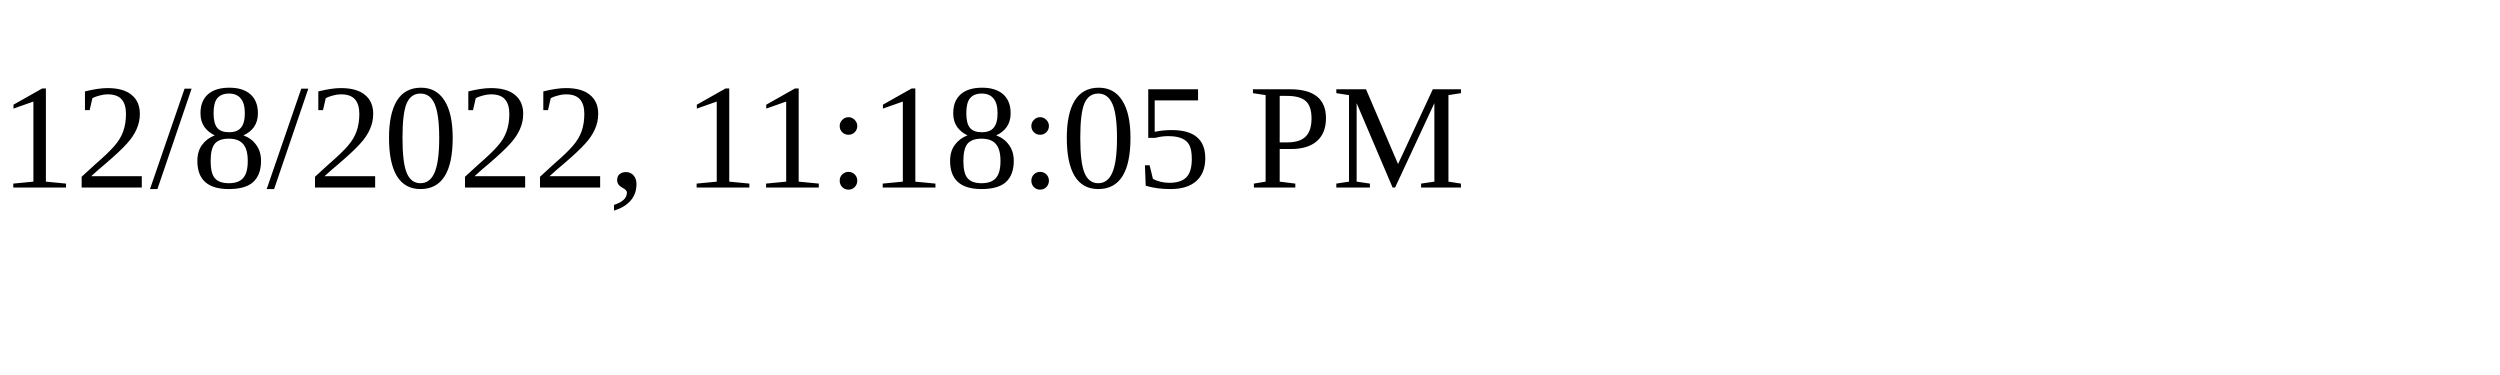
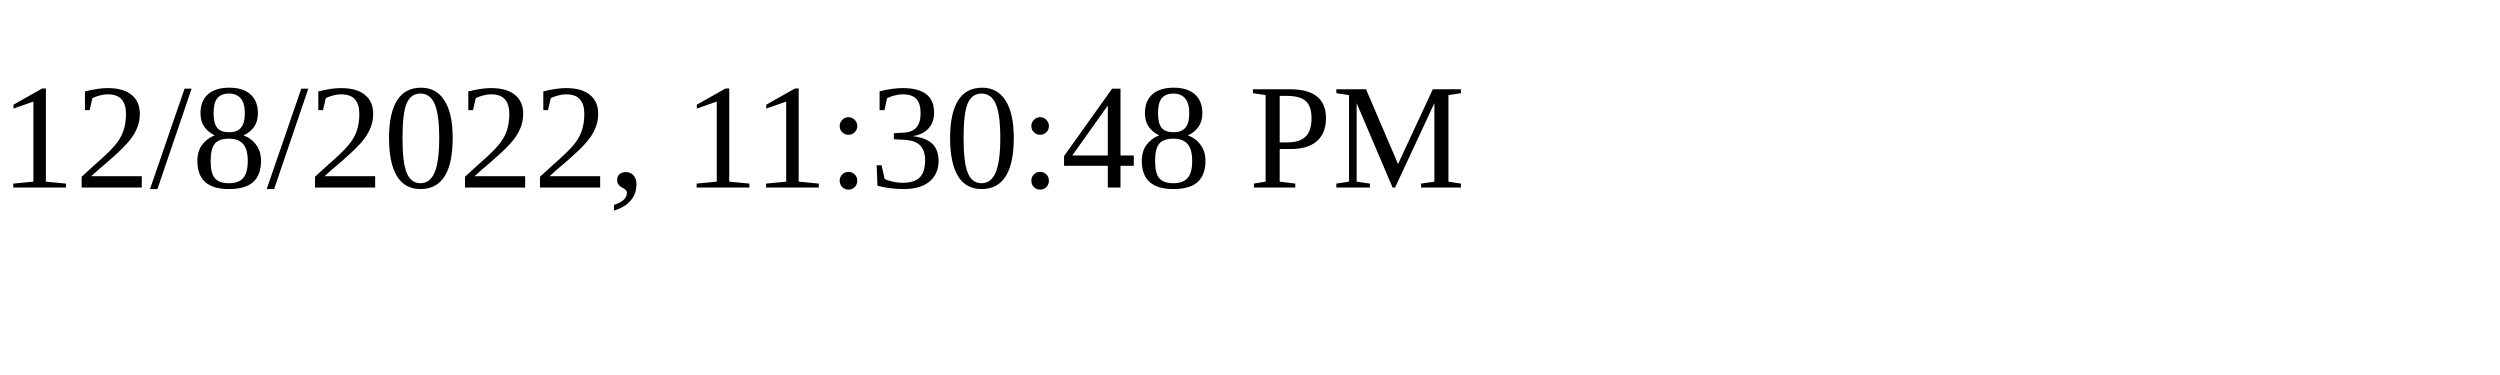
<svg xmlns="http://www.w3.org/2000/svg" height="30" width="200">
-   <text x="0" y="15">12/8/2022, 11:18:05 PM</text>
+   <text x="0" y="15">12/8/2022, 11:30:48 PM</text>
</svg>
